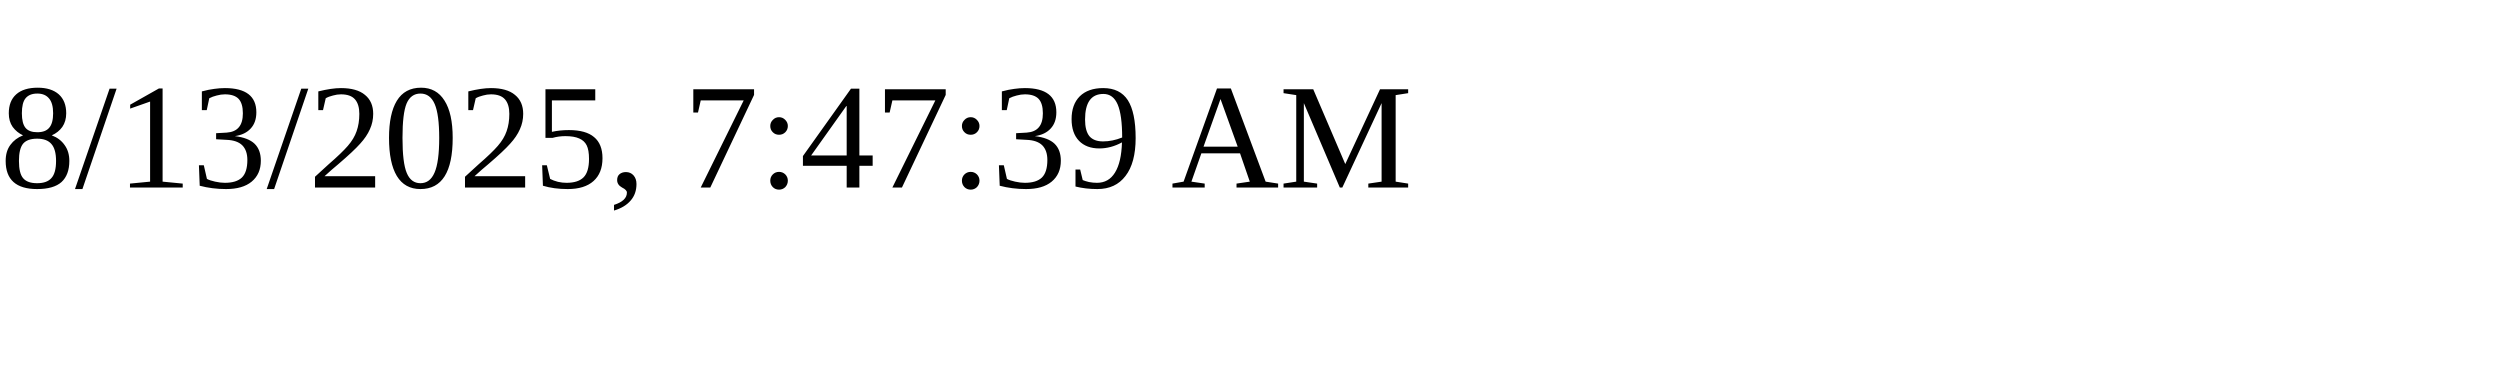
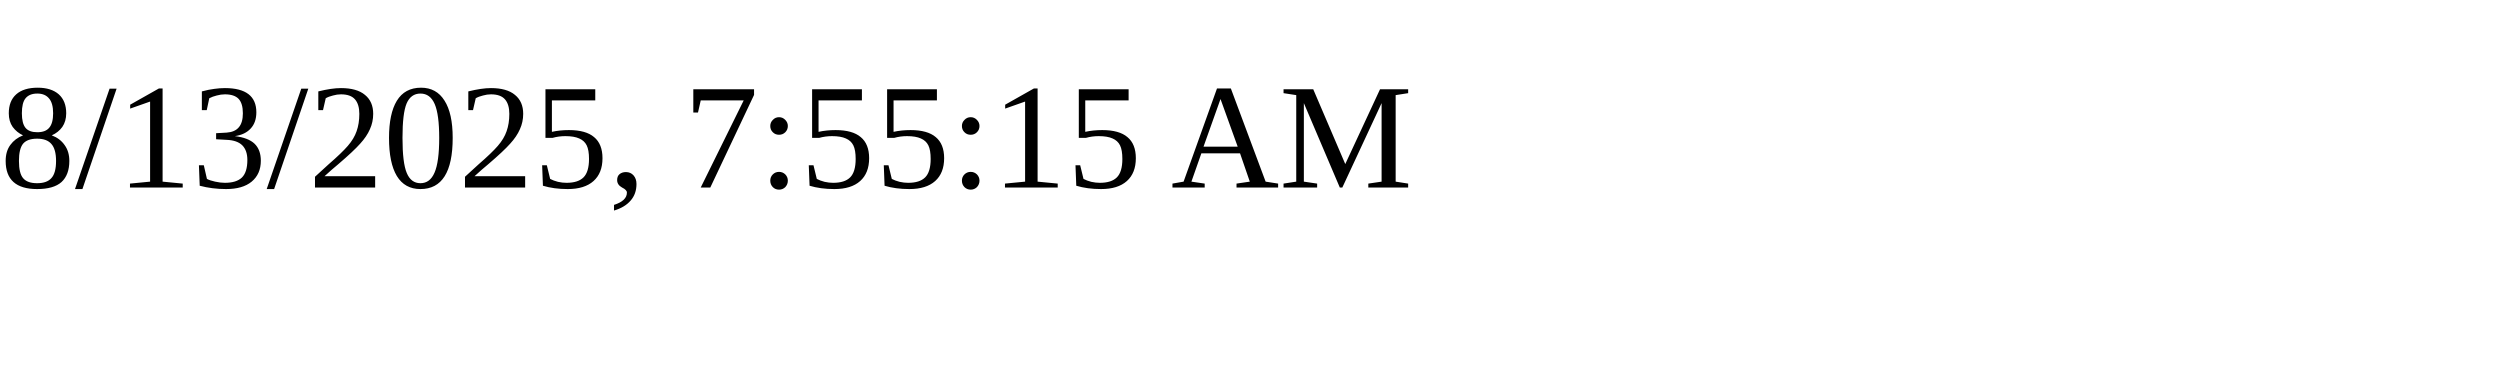
<svg xmlns="http://www.w3.org/2000/svg" height="30" width="200">
-   <text x="0" y="15">8/13/2025, 7:47:39 AM</text>
+   <text x="0" y="15">8/13/2025, 7:55:15 AM</text>
</svg>
